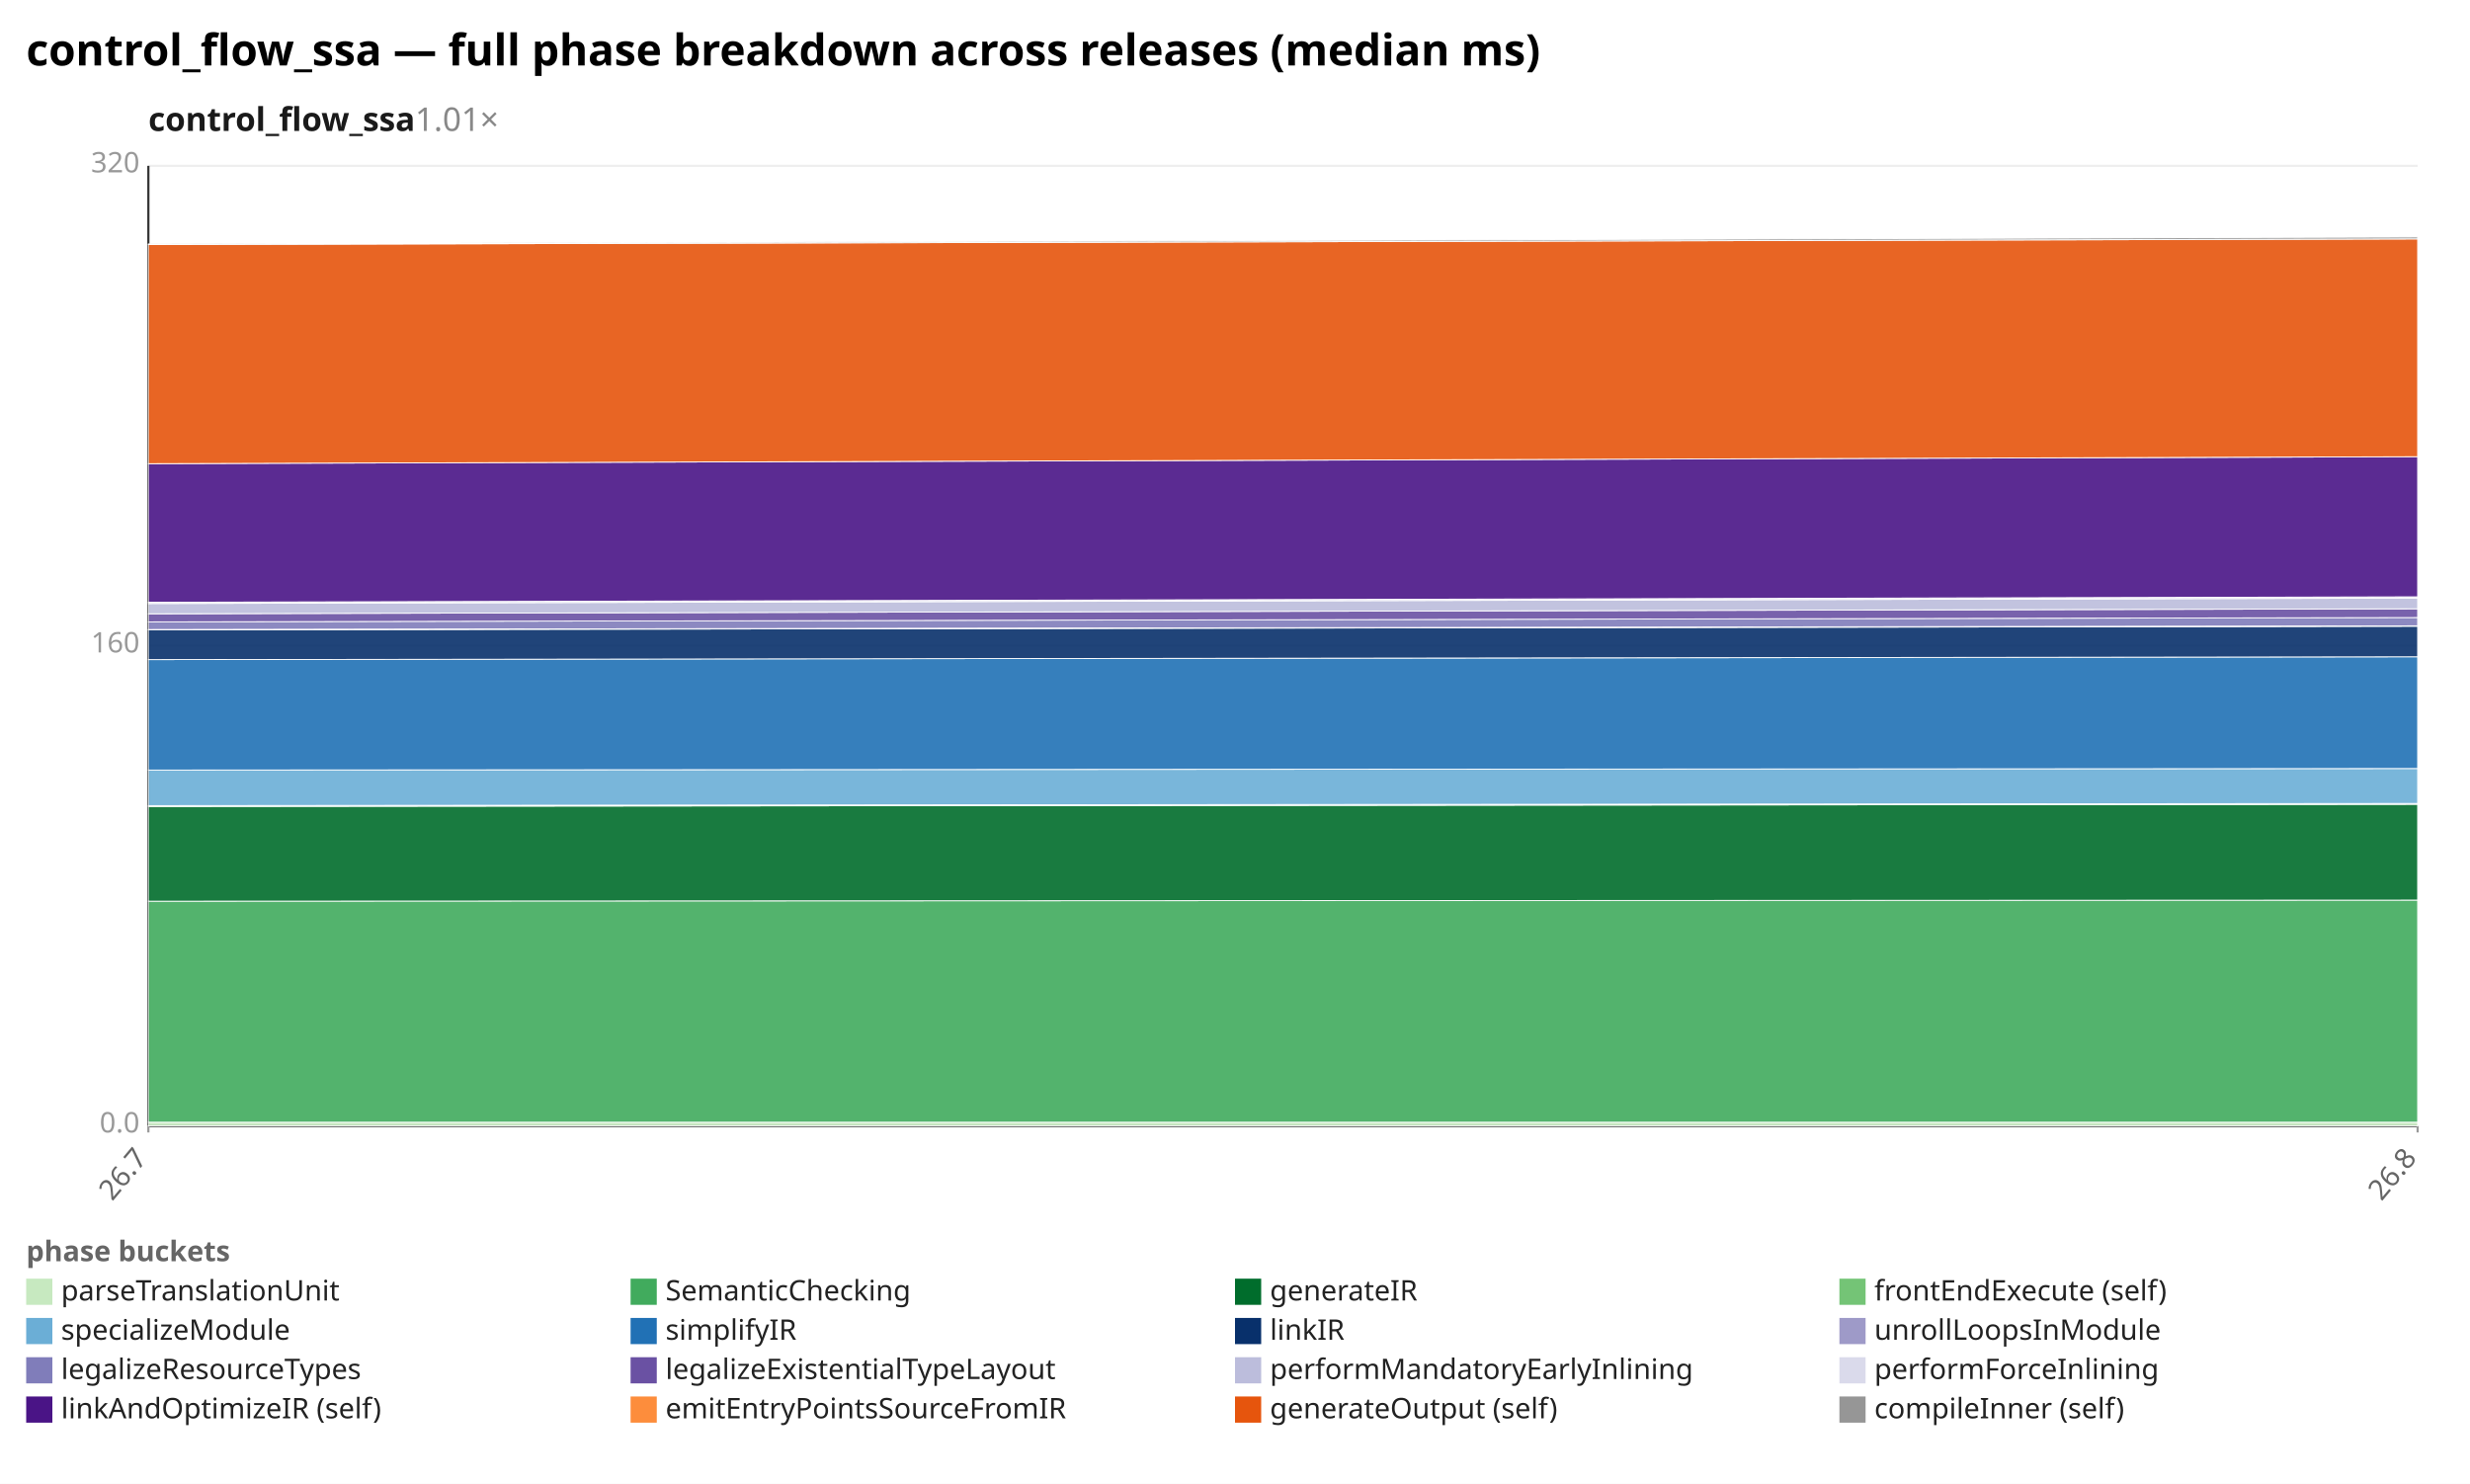
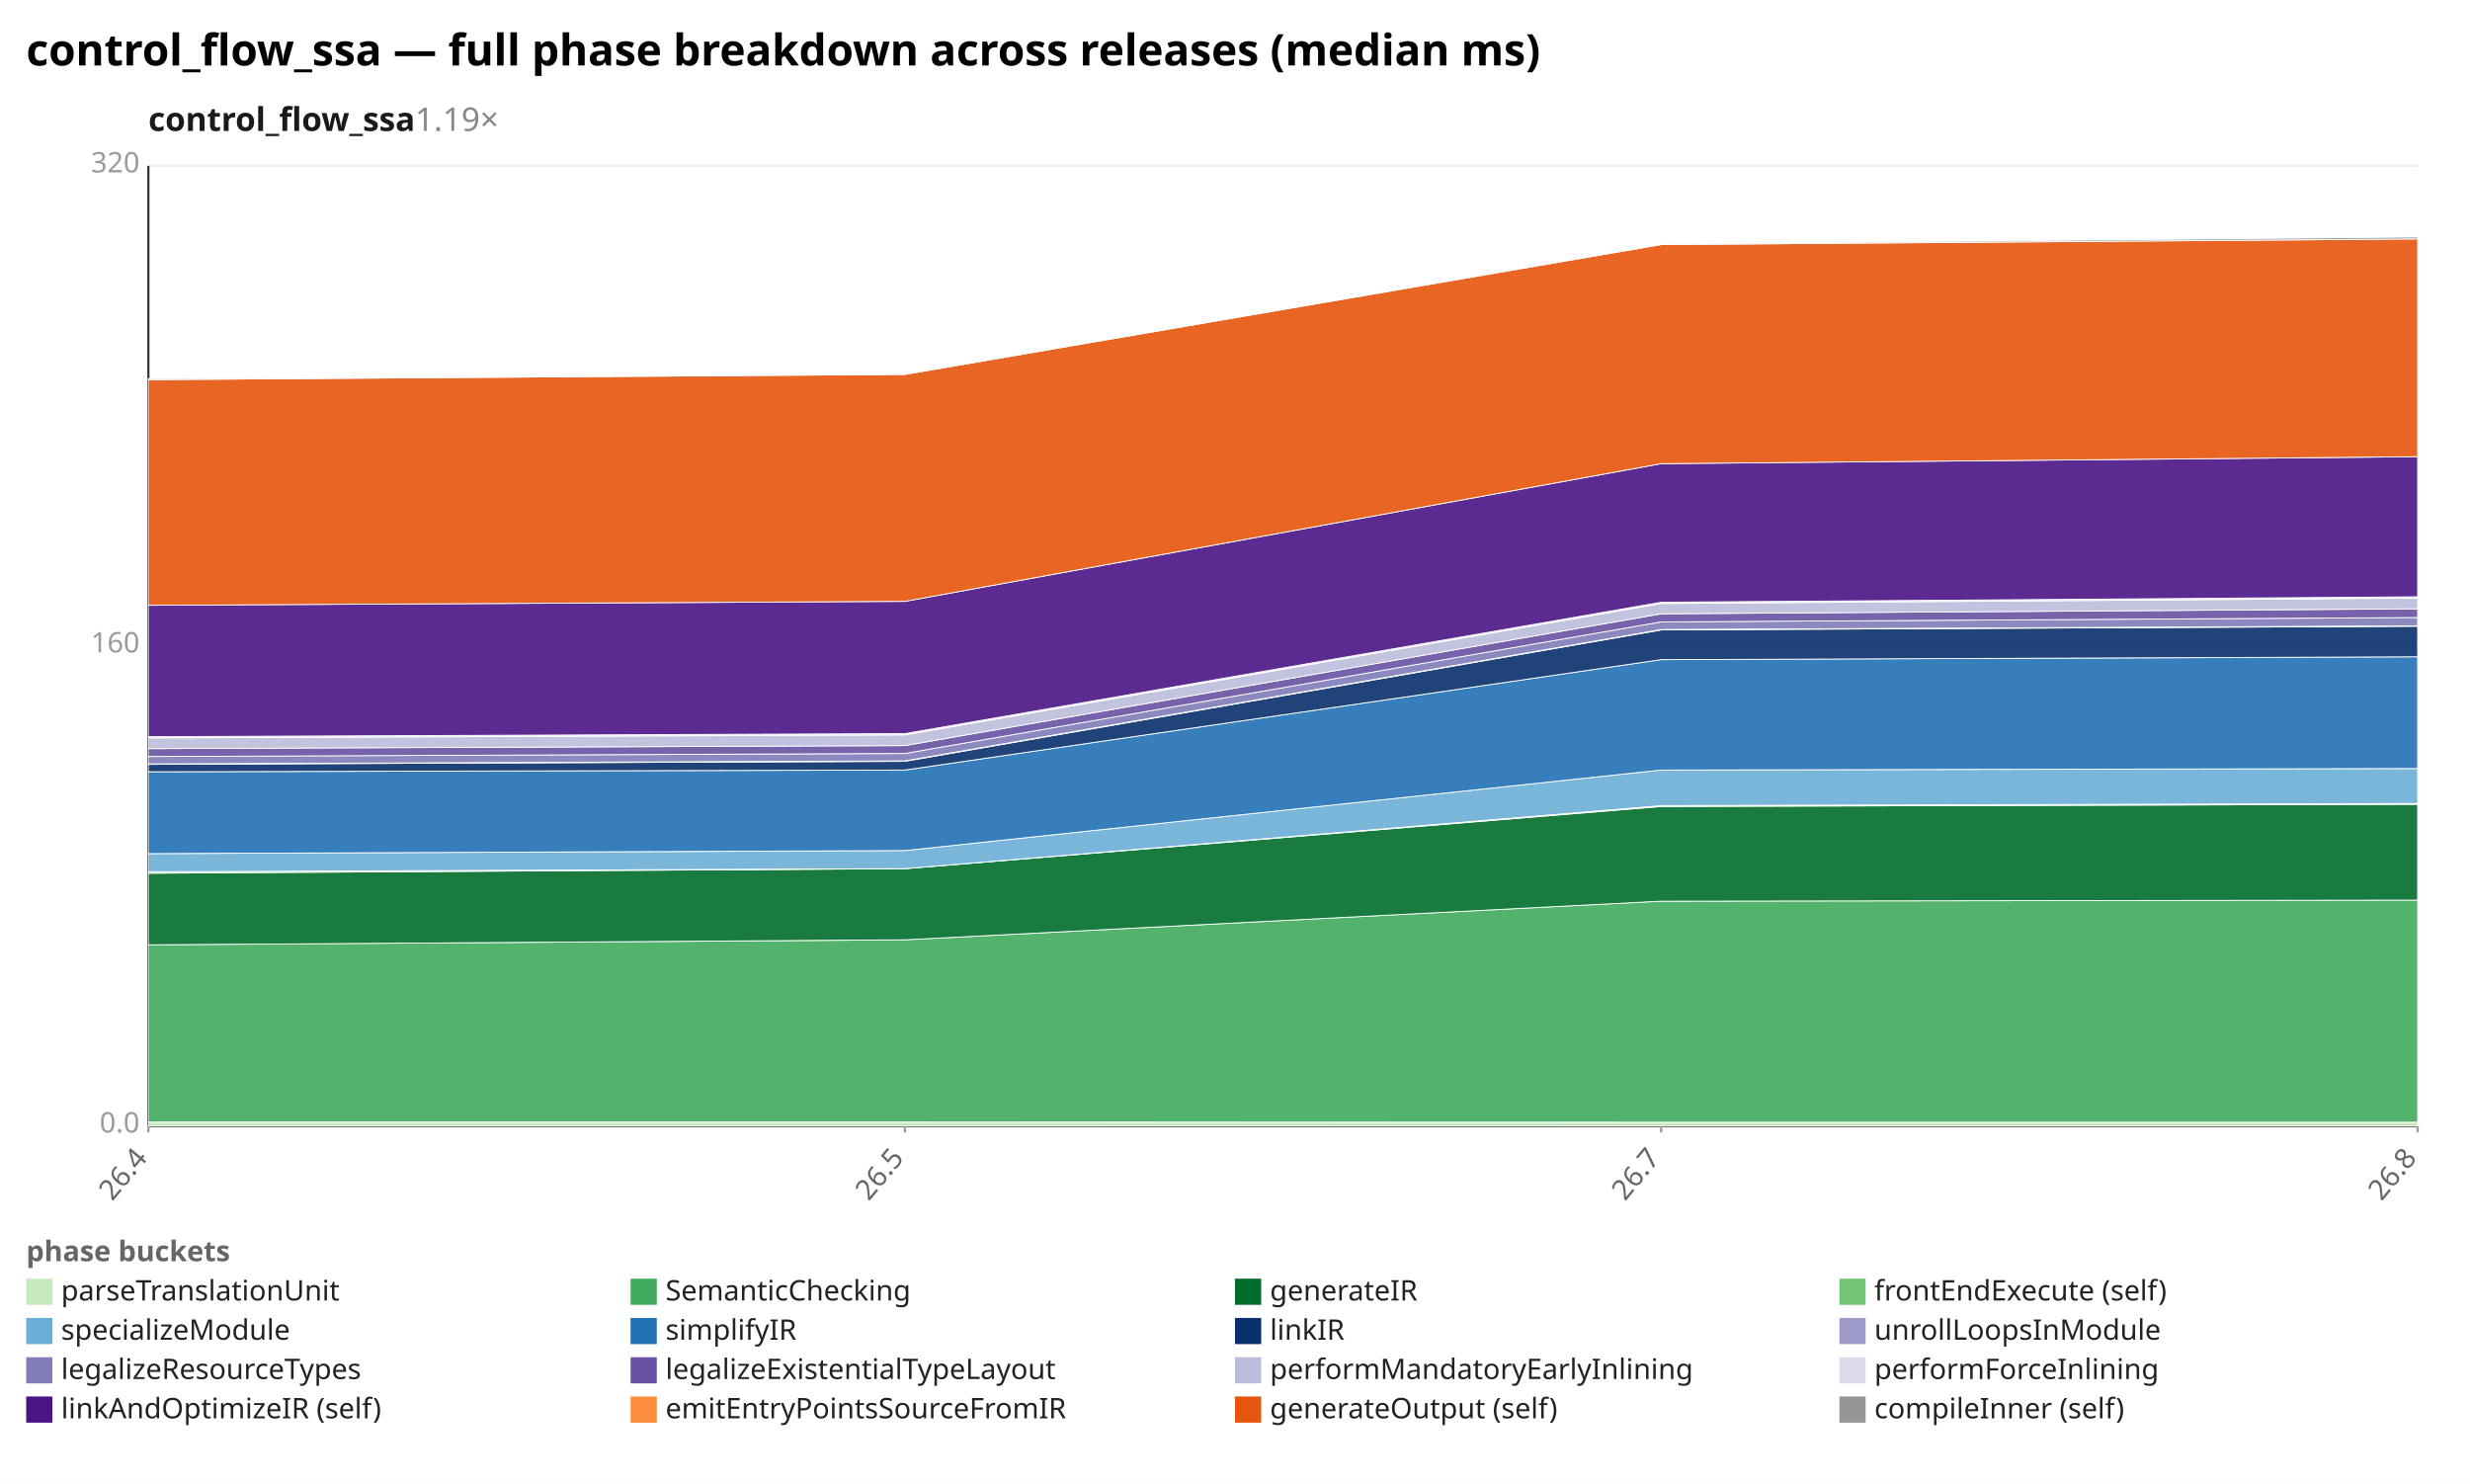
<svg xmlns="http://www.w3.org/2000/svg" width="1132" height="680" viewBox="0 0 1132 680" preserveAspectRatio="xMidYMid meet" font-family="sans-serif" font-size="13">
  <rect width="1132" height="680" fill="white" />
  <text x="12" y="30" font-size="20" font-weight="bold">control_flow_ssa — full phase breakdown across releases (median ms)</text>
-   <text x="68" y="60" font-size="15" font-weight="600" fill="#1a1a1a">control_flow_ssa<tspan fill="#888" font-weight="400" text-decoration="none">  1.01×</tspan>
+   <text x="68" y="60" font-size="15" font-weight="600" fill="#1a1a1a">control_flow_ssa<tspan fill="#888" font-weight="400" text-decoration="none">  1.19×</tspan>
  </text>
  <line x1="68.0" y1="516.0" x2="1108.0" y2="516.0" stroke="#eee" />
  <text x="64.0" y="519.0" text-anchor="end" fill="#999">0.0</text>
  <line x1="68.0" y1="296.0" x2="1108.0" y2="296.0" stroke="#eee" />
  <text x="64.0" y="299.0" text-anchor="end" fill="#999">160</text>
  <line x1="68.0" y1="76.0" x2="1108.0" y2="76.0" stroke="#eee" />
  <text x="64.0" y="79.0" text-anchor="end" fill="#999">320</text>
  <line x1="68.0" y1="76.0" x2="68.0" y2="516.0" stroke="#333" />
  <line x1="68.0" y1="516.0" x2="1108.0" y2="516.0" stroke="#333" />
  <line x1="68.0" y1="516.0" x2="68.0" y2="519.0" stroke="#999" />
-   <text x="68.0" y="531.0" text-anchor="end" fill="#666" transform="rotate(-50 68.0 531.0)">26.7</text>
+   <text x="68.0" y="531.0" text-anchor="end" fill="#666" transform="rotate(-50 68.0 531.0)">26.4</text>
+   <line x1="414.7" y1="516.0" x2="414.7" y2="519.0" stroke="#999" />
+   <text x="414.7" y="531.0" text-anchor="end" fill="#666" transform="rotate(-50 414.7 531.0)">26.5</text>
+   <line x1="761.3" y1="516.0" x2="761.3" y2="519.0" stroke="#999" />
+   <text x="761.3" y="531.0" text-anchor="end" fill="#666" transform="rotate(-50 761.3 531.0)">26.7</text>
  <line x1="1108.0" y1="516.0" x2="1108.0" y2="519.0" stroke="#999" />
  <text x="1108.0" y="531.0" text-anchor="end" fill="#666" transform="rotate(-50 1108.0 531.0)">26.8</text>
-   <polygon points="68.0,514.3 1108.0,514.3 1108.0,516.0 68.0,516.0" fill="#c7e9c0" fill-opacity="0.9" stroke="#fff" stroke-width="0.4" />
-   <polygon points="68.0,413.0 1108.0,412.5 1108.0,514.3 68.0,514.3" fill="#41ab5d" fill-opacity="0.9" stroke="#fff" stroke-width="0.4" />
-   <polygon points="68.0,369.6 1108.0,368.6 1108.0,412.5 68.0,413.0" fill="#006d2c" fill-opacity="0.9" stroke="#fff" stroke-width="0.4" />
-   <polygon points="68.0,369.2 1108.0,368.2 1108.0,368.6 68.0,369.6" fill="#74c476" fill-opacity="0.9" stroke="#fff" stroke-width="0.4" />
-   <polygon points="68.0,352.9 1108.0,352.2 1108.0,368.2 68.0,369.2" fill="#6baed6" fill-opacity="0.9" stroke="#fff" stroke-width="0.4" />
-   <polygon points="68.0,302.3 1108.0,301.0 1108.0,352.2 68.0,352.9" fill="#2171b5" fill-opacity="0.9" stroke="#fff" stroke-width="0.4" />
-   <polygon points="68.0,288.7 1108.0,287.0 1108.0,301.0 68.0,302.3" fill="#08306b" fill-opacity="0.9" stroke="#fff" stroke-width="0.4" />
-   <polygon points="68.0,288.5 1108.0,286.8 1108.0,287.0 68.0,288.7" fill="#9e9ac8" fill-opacity="0.9" stroke="#fff" stroke-width="0.4" />
-   <polygon points="68.0,285.0 1108.0,283.0 1108.0,286.8 68.0,288.5" fill="#807dba" fill-opacity="0.9" stroke="#fff" stroke-width="0.4" />
-   <polygon points="68.0,281.3 1108.0,279.0 1108.0,283.0 68.0,285.0" fill="#6a51a3" fill-opacity="0.9" stroke="#fff" stroke-width="0.4" />
-   <polygon points="68.0,276.6 1108.0,274.1 1108.0,279.0 68.0,281.3" fill="#bcbddc" fill-opacity="0.9" stroke="#fff" stroke-width="0.4" />
-   <polygon points="68.0,276.0 1108.0,273.5 1108.0,274.1 68.0,276.6" fill="#dadaeb" fill-opacity="0.9" stroke="#fff" stroke-width="0.4" />
-   <polygon points="68.0,212.5 1108.0,209.3 1108.0,273.5 68.0,276.0" fill="#4a1486" fill-opacity="0.9" stroke="#fff" stroke-width="0.4" />
-   <polygon points="68.0,112.1 1108.0,109.5 1108.0,209.3 68.0,212.5" fill="#e6550d" fill-opacity="0.9" stroke="#fff" stroke-width="0.4" />
-   <polygon points="68.0,111.8 1108.0,108.6 1108.0,109.5 68.0,112.1" fill="#969696" fill-opacity="0.9" stroke="#fff" stroke-width="0.4" />
+   <polygon points="68.0,514.2 414.7,514.2 761.3,514.3 1108.0,514.3 1108.0,516.0 761.3,516.0 414.7,516.0 68.0,516.0" fill="#c7e9c0" fill-opacity="0.9" stroke="#fff" stroke-width="0.4" />
+   <polygon points="68.0,433.0 414.7,430.7 761.3,413.0 1108.0,412.5 1108.0,514.3 761.3,514.3 414.7,514.2 68.0,514.2" fill="#41ab5d" fill-opacity="0.9" stroke="#fff" stroke-width="0.4" />
+   <polygon points="68.0,400.2 414.7,398.1 761.3,369.6 1108.0,368.6 1108.0,412.5 761.3,413.0 414.7,430.7 68.0,433.0" fill="#006d2c" fill-opacity="0.9" stroke="#fff" stroke-width="0.4" />
+   <polygon points="68.0,399.5 414.7,398.1 761.3,369.2 1108.0,368.2 1108.0,368.6 761.3,369.6 414.7,398.1 68.0,400.2" fill="#74c476" fill-opacity="0.9" stroke="#fff" stroke-width="0.4" />
+   <polygon points="68.0,391.2 414.7,389.8 761.3,352.9 1108.0,352.2 1108.0,368.2 761.3,369.2 414.7,398.1 68.0,399.5" fill="#6baed6" fill-opacity="0.9" stroke="#fff" stroke-width="0.4" />
+   <polygon points="68.0,353.7 414.7,352.9 761.3,302.3 1108.0,301.0 1108.0,352.2 761.3,352.9 414.7,389.8 68.0,391.2" fill="#2171b5" fill-opacity="0.9" stroke="#fff" stroke-width="0.4" />
+   <polygon points="68.0,350.3 414.7,348.9 761.3,288.7 1108.0,287.0 1108.0,301.0 761.3,302.3 414.7,352.9 68.0,353.7" fill="#08306b" fill-opacity="0.9" stroke="#fff" stroke-width="0.4" />
+   <polygon points="68.0,350.1 414.7,348.7 761.3,288.5 1108.0,286.8 1108.0,287.0 761.3,288.7 414.7,348.9 68.0,350.3" fill="#9e9ac8" fill-opacity="0.9" stroke="#fff" stroke-width="0.4" />
+   <polygon points="68.0,346.7 414.7,345.3 761.3,285.0 1108.0,283.0 1108.0,286.8 761.3,288.5 414.7,348.7 68.0,350.1" fill="#807dba" fill-opacity="0.9" stroke="#fff" stroke-width="0.4" />
+   <polygon points="68.0,343.1 414.7,341.7 761.3,281.3 1108.0,279.0 1108.0,283.0 761.3,285.0 414.7,345.3 68.0,346.7" fill="#6a51a3" fill-opacity="0.9" stroke="#fff" stroke-width="0.4" />
+   <polygon points="68.0,338.2 414.7,336.8 761.3,276.6 1108.0,274.1 1108.0,279.0 761.3,281.3 414.7,341.7 68.0,343.1" fill="#bcbddc" fill-opacity="0.9" stroke="#fff" stroke-width="0.4" />
+   <polygon points="68.0,337.6 414.7,336.2 761.3,276.0 1108.0,273.5 1108.0,274.1 761.3,276.6 414.7,336.8 68.0,338.2" fill="#dadaeb" fill-opacity="0.9" stroke="#fff" stroke-width="0.4" />
+   <polygon points="68.0,277.4 414.7,275.6 761.3,212.5 1108.0,209.3 1108.0,273.5 761.3,276.0 414.7,336.2 68.0,337.6" fill="#4a1486" fill-opacity="0.9" stroke="#fff" stroke-width="0.4" />
+   <polygon points="68.0,174.0 414.7,171.6 761.3,112.1 1108.0,109.5 1108.0,209.3 761.3,212.5 414.7,275.6 68.0,277.4" fill="#e6550d" fill-opacity="0.9" stroke="#fff" stroke-width="0.4" />
+   <polygon points="68.0,173.5 414.7,171.6 761.3,111.8 1108.0,108.6 1108.0,109.5 761.3,112.1 414.7,171.6 68.0,174.0" fill="#969696" fill-opacity="0.9" stroke="#fff" stroke-width="0.4" />
  <text x="12" y="578" fill="#666" font-weight="600">phase buckets</text>
  <rect x="12" y="586" width="12" height="12" fill="#c7e9c0" />
  <text x="28" y="596" fill="#222">parseTranslationUnit</text>
  <rect x="289" y="586" width="12" height="12" fill="#41ab5d" />
  <text x="305" y="596" fill="#222">SemanticChecking</text>
  <rect x="566" y="586" width="12" height="12" fill="#006d2c" />
  <text x="582" y="596" fill="#222">generateIR</text>
  <rect x="843" y="586" width="12" height="12" fill="#74c476" />
  <text x="859" y="596" fill="#222">frontEndExecute (self)</text>
  <rect x="12" y="604" width="12" height="12" fill="#6baed6" />
  <text x="28" y="614" fill="#222">specializeModule</text>
  <rect x="289" y="604" width="12" height="12" fill="#2171b5" />
  <text x="305" y="614" fill="#222">simplifyIR</text>
  <rect x="566" y="604" width="12" height="12" fill="#08306b" />
  <text x="582" y="614" fill="#222">linkIR</text>
  <rect x="843" y="604" width="12" height="12" fill="#9e9ac8" />
  <text x="859" y="614" fill="#222">unrollLoopsInModule</text>
  <rect x="12" y="622" width="12" height="12" fill="#807dba" />
  <text x="28" y="632" fill="#222">legalizeResourceTypes</text>
  <rect x="289" y="622" width="12" height="12" fill="#6a51a3" />
  <text x="305" y="632" fill="#222">legalizeExistentialTypeLayout</text>
  <rect x="566" y="622" width="12" height="12" fill="#bcbddc" />
  <text x="582" y="632" fill="#222">performMandatoryEarlyInlining</text>
  <rect x="843" y="622" width="12" height="12" fill="#dadaeb" />
  <text x="859" y="632" fill="#222">performForceInlining</text>
  <rect x="12" y="640" width="12" height="12" fill="#4a1486" />
  <text x="28" y="650" fill="#222">linkAndOptimizeIR (self)</text>
  <rect x="289" y="640" width="12" height="12" fill="#fd8d3c" />
  <text x="305" y="650" fill="#222">emitEntryPointsSourceFromIR</text>
  <rect x="566" y="640" width="12" height="12" fill="#e6550d" />
  <text x="582" y="650" fill="#222">generateOutput (self)</text>
  <rect x="843" y="640" width="12" height="12" fill="#969696" />
  <text x="859" y="650" fill="#222">compileInner (self)</text>
</svg>
